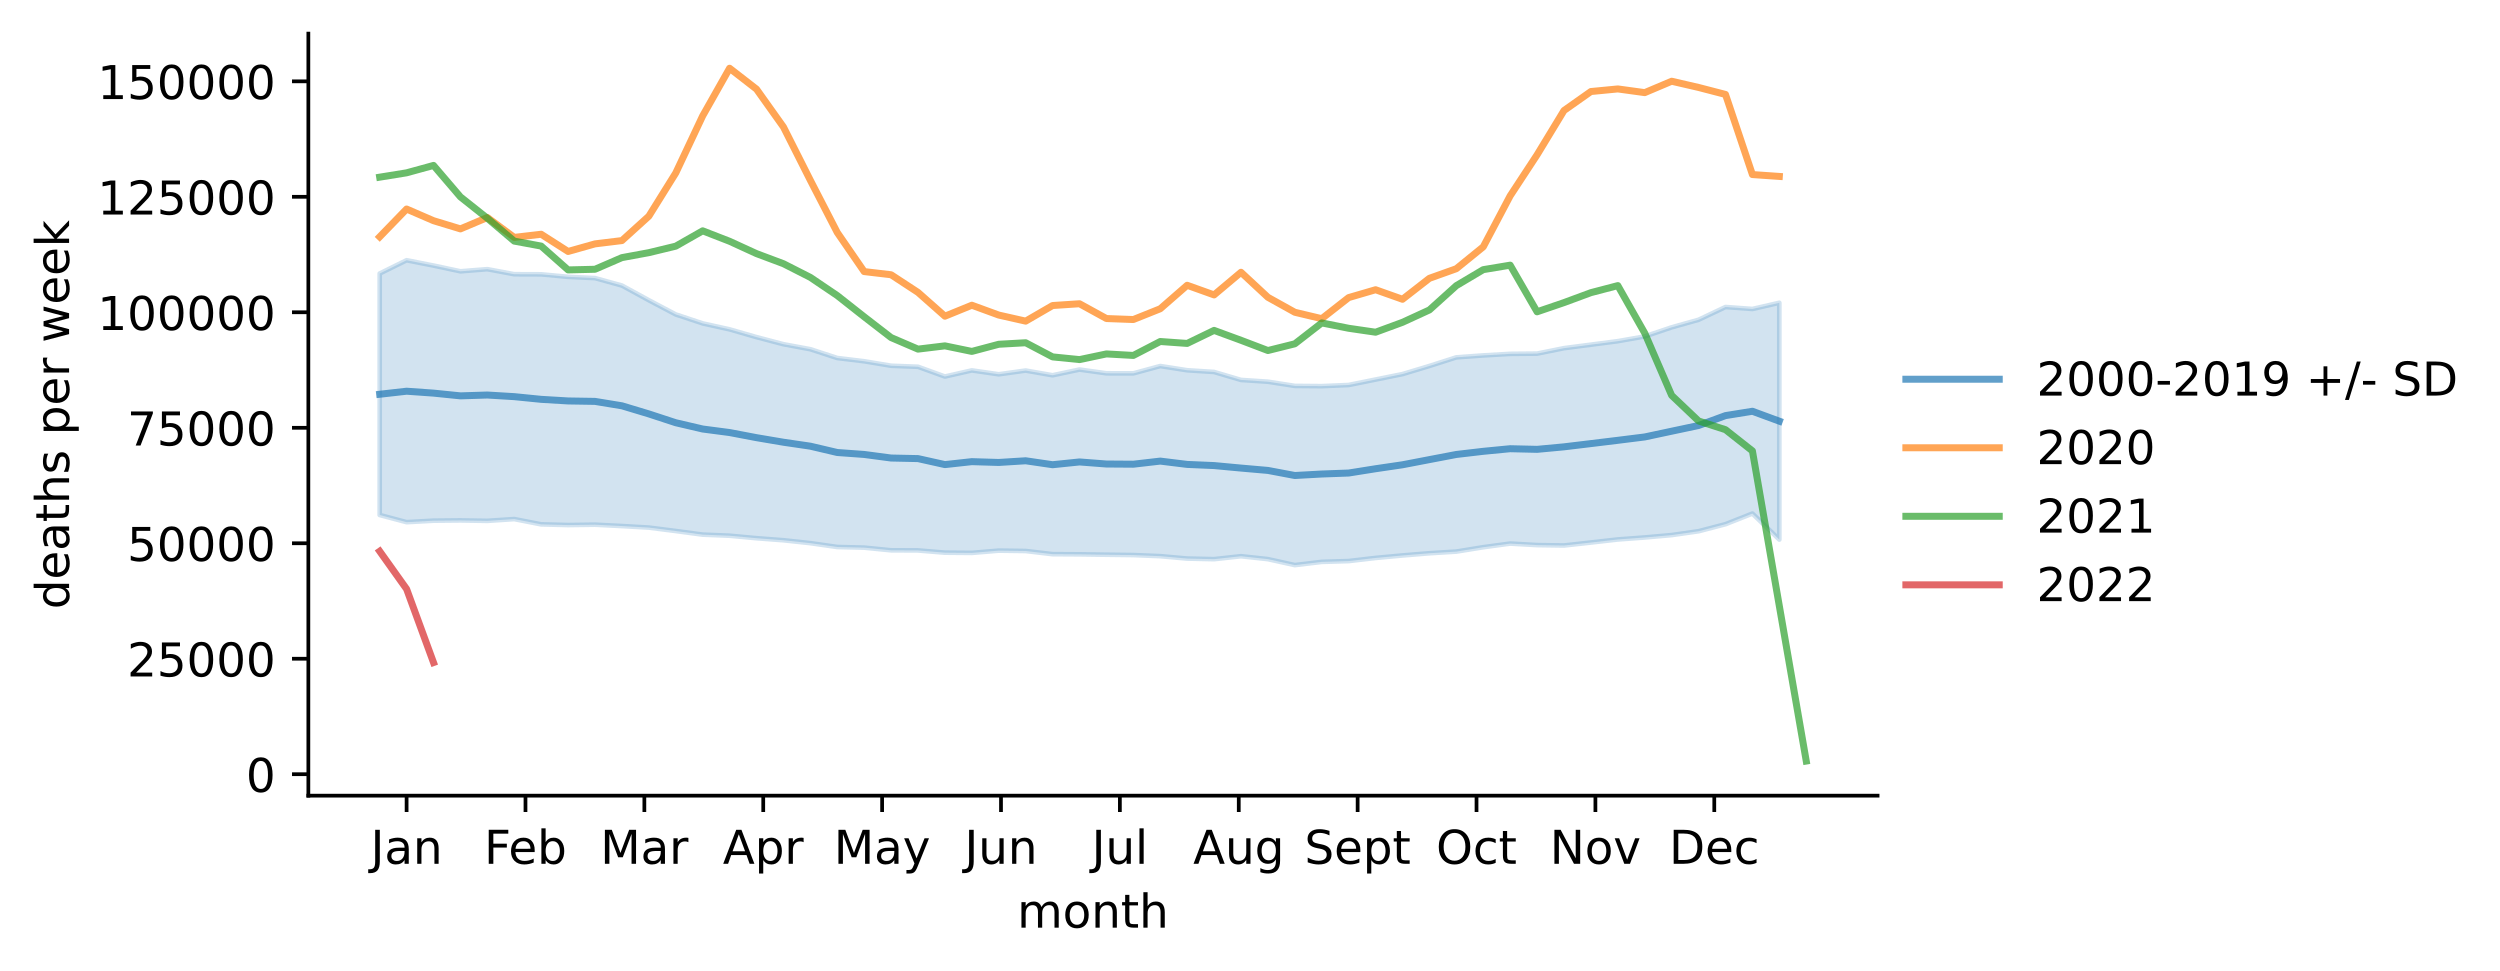
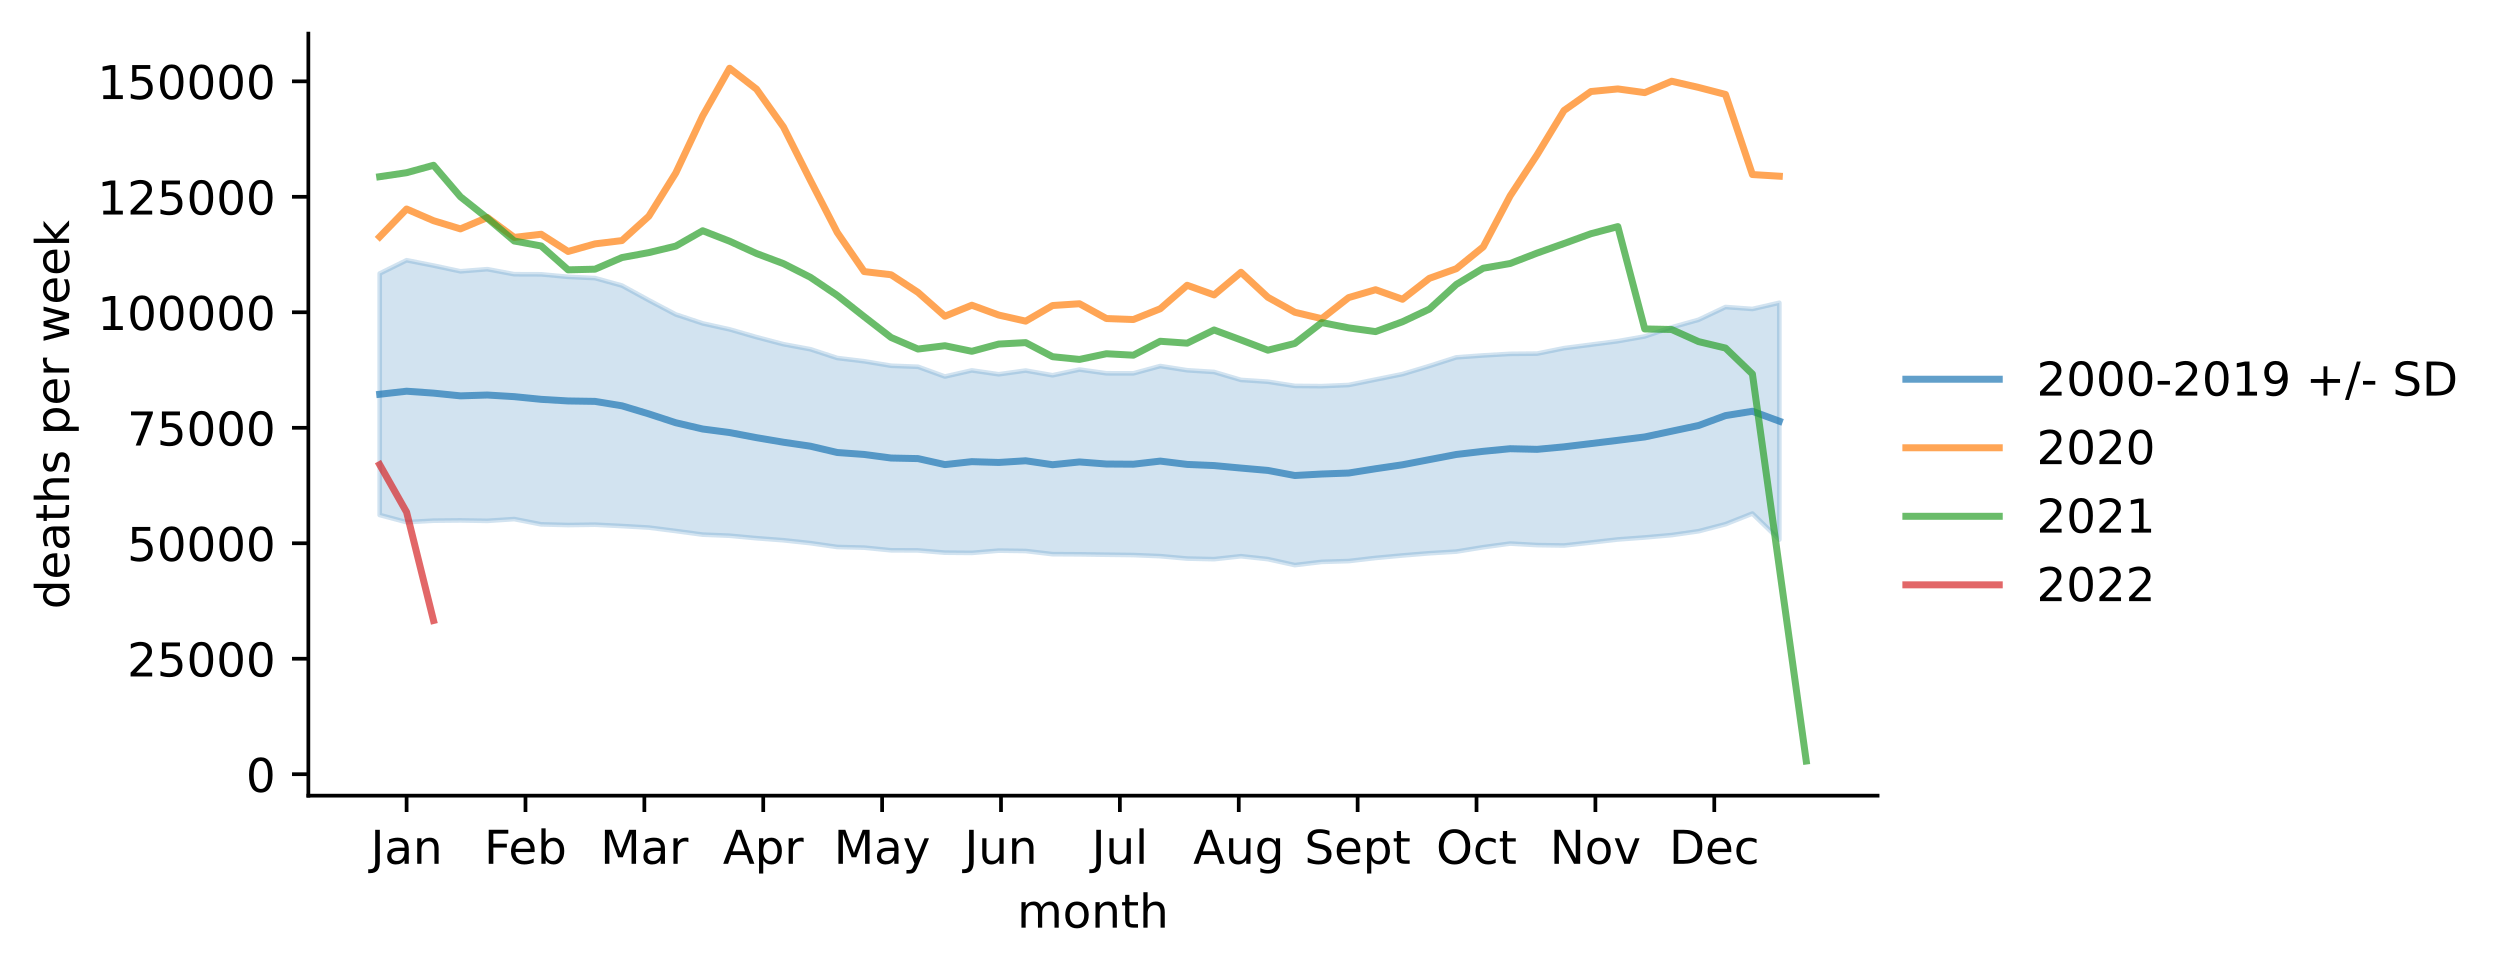
<svg xmlns="http://www.w3.org/2000/svg" xmlns:xlink="http://www.w3.org/1999/xlink" width="535.53pt" height="207.996pt" viewBox="0 0 535.53 207.996" version="1.1">
  <defs>
    <style type="text/css">*{stroke-linejoin: round; stroke-linecap: butt}</style>
  </defs>
  <g id="figure_1">
    <g id="patch_1">
      <path d="M 0 207.996  L 535.53 207.996  L 535.53 0  L 0 0  z " style="fill: #ffffff" />
    </g>
    <g id="axes_1">
      <g id="patch_2">
        <path d="M 66.053 170.44  L 402.198 170.44  L 402.198 7.2  L 66.053 7.2  z " style="fill: #ffffff" />
      </g>
      <g id="PolyCollection_1">
        <defs>
-           <path id="m4544ad7a6c" d="M 81.332 -149.402  L 81.332 -97.678  L 87.098 -96.14  L 92.864 -96.46  L 98.63 -96.518  L 104.396 -96.42  L 110.161 -96.803  L 115.927 -95.672  L 121.693 -95.523  L 127.459 -95.602  L 133.224 -95.31  L 138.99 -94.98  L 144.756 -94.247  L 150.522 -93.471  L 156.288 -93.239  L 162.053 -92.706  L 167.819 -92.269  L 173.585 -91.648  L 179.351 -90.823  L 185.116 -90.686  L 190.882 -90.114  L 196.648 -90.087  L 202.414 -89.608  L 208.18 -89.558  L 213.945 -90.044  L 219.711 -89.964  L 225.477 -89.287  L 231.243 -89.251  L 237.009 -89.167  L 242.774 -89.095  L 248.54 -88.86  L 254.306 -88.345  L 260.072 -88.216  L 265.837 -88.847  L 271.603 -88.223  L 277.369 -86.944  L 283.135 -87.634  L 288.901 -87.808  L 294.666 -88.477  L 300.432 -89.01  L 306.198 -89.484  L 311.964 -89.838  L 317.729 -90.775  L 323.495 -91.557  L 329.261 -91.23  L 335.027 -91.142  L 340.793 -91.781  L 346.558 -92.436  L 352.324 -92.863  L 358.09 -93.374  L 363.856 -94.198  L 369.621 -95.706  L 375.387 -97.985  L 381.153 -92.413  L 381.153 -143.137  L 381.153 -143.137  L 375.387 -141.811  L 369.621 -142.231  L 363.856 -139.498  L 358.09 -137.879  L 352.324 -135.93  L 346.558 -134.914  L 340.793 -134.165  L 335.027 -133.415  L 329.261 -132.251  L 323.495 -132.198  L 317.729 -131.861  L 311.964 -131.449  L 306.198 -129.6  L 300.432 -127.861  L 294.666 -126.694  L 288.901 -125.526  L 283.135 -125.281  L 277.369 -125.331  L 271.603 -126.23  L 265.837 -126.61  L 260.072 -128.317  L 254.306 -128.684  L 248.54 -129.587  L 242.774 -128.019  L 237.009 -128.032  L 231.243 -128.833  L 225.477 -127.609  L 219.711 -128.621  L 213.945 -127.82  L 208.18 -128.654  L 202.414 -127.339  L 196.648 -129.43  L 190.882 -129.649  L 185.116 -130.61  L 179.351 -131.307  L 173.585 -133.19  L 167.819 -134.263  L 162.053 -135.781  L 156.288 -137.442  L 150.522 -138.723  L 144.756 -140.638  L 138.99 -143.68  L 133.224 -146.829  L 127.459 -148.425  L 121.693 -148.693  L 115.927 -149.235  L 110.161 -149.256  L 104.396 -150.337  L 98.63 -149.879  L 92.864 -151.111  L 87.098 -152.249  L 81.332 -149.402  z " style="stroke: #1f77b4; stroke-opacity: 0.2" />
+           <path id="m000c134e5c" d="M 81.332 -149.402  L 81.332 -97.678  L 87.098 -96.14  L 92.864 -96.46  L 98.63 -96.518  L 104.396 -96.42  L 110.161 -96.803  L 115.927 -95.672  L 121.693 -95.523  L 127.459 -95.602  L 133.224 -95.31  L 138.99 -94.98  L 144.756 -94.247  L 150.522 -93.471  L 156.288 -93.239  L 162.053 -92.706  L 167.819 -92.269  L 173.585 -91.648  L 179.351 -90.823  L 185.116 -90.686  L 190.882 -90.114  L 196.648 -90.087  L 202.414 -89.608  L 208.18 -89.558  L 213.945 -90.044  L 219.711 -89.964  L 225.477 -89.287  L 231.243 -89.251  L 237.009 -89.167  L 242.774 -89.095  L 248.54 -88.86  L 254.306 -88.345  L 260.072 -88.216  L 265.837 -88.847  L 271.603 -88.223  L 277.369 -86.944  L 283.135 -87.634  L 288.901 -87.808  L 294.666 -88.477  L 300.432 -89.01  L 306.198 -89.484  L 311.964 -89.838  L 317.729 -90.775  L 323.495 -91.557  L 329.261 -91.23  L 335.027 -91.142  L 340.793 -91.781  L 346.558 -92.436  L 352.324 -92.863  L 358.09 -93.374  L 363.856 -94.198  L 369.621 -95.706  L 375.387 -97.985  L 381.153 -92.413  L 381.153 -143.137  L 381.153 -143.137  L 375.387 -141.811  L 369.621 -142.231  L 363.856 -139.498  L 358.09 -137.879  L 352.324 -135.93  L 346.558 -134.914  L 340.793 -134.165  L 335.027 -133.415  L 329.261 -132.251  L 323.495 -132.198  L 317.729 -131.861  L 311.964 -131.449  L 306.198 -129.6  L 300.432 -127.861  L 294.666 -126.694  L 288.901 -125.526  L 283.135 -125.281  L 277.369 -125.331  L 271.603 -126.23  L 265.837 -126.61  L 260.072 -128.317  L 254.306 -128.684  L 248.54 -129.587  L 242.774 -128.019  L 237.009 -128.032  L 231.243 -128.833  L 225.477 -127.609  L 219.711 -128.621  L 213.945 -127.82  L 208.18 -128.654  L 202.414 -127.339  L 196.648 -129.43  L 190.882 -129.649  L 185.116 -130.61  L 179.351 -131.307  L 173.585 -133.19  L 167.819 -134.263  L 162.053 -135.781  L 156.288 -137.442  L 150.522 -138.723  L 144.756 -140.638  L 138.99 -143.68  L 133.224 -146.829  L 127.459 -148.425  L 121.693 -148.693  L 115.927 -149.235  L 110.161 -149.256  L 104.396 -150.337  L 98.63 -149.879  L 92.864 -151.111  L 87.098 -152.249  L 81.332 -149.402  z " style="stroke: #1f77b4; stroke-opacity: 0.2" />
        </defs>
-         <g clip-path="url(#p29c97bad5e)">
-           <use xlink:href="#m4544ad7a6c" x="0" y="207.996" style="fill: #1f77b4; fill-opacity: 0.2; stroke: #1f77b4; stroke-opacity: 0.2" />
+         <g clip-path="url(#p87e85e3331)">
+           <use xlink:href="#m000c134e5c" x="0" y="207.996" style="fill: #1f77b4; fill-opacity: 0.2; stroke: #1f77b4; stroke-opacity: 0.2" />
        </g>
      </g>
      <g id="matplotlib.axis_1">
        <g id="xtick_1">
          <g id="line2d_1">
            <defs>
-               <path id="mda607d571f" d="M 0 0  L 0 3.5  " style="stroke: #000000; stroke-width: 0.8" />
+               <path id="mee8937b43c" d="M 0 0  L 0 3.5  " style="stroke: #000000; stroke-width: 0.8" />
            </defs>
            <g>
-               <use xlink:href="#mda607d571f" x="87.098" y="170.44" style="stroke: #000000; stroke-width: 0.8" />
+               <use xlink:href="#mee8937b43c" x="87.098" y="170.44" style="stroke: #000000; stroke-width: 0.8" />
            </g>
          </g>
          <g id="text_1">
            <g transform="translate(79.39041 185.0384)scale(0.1 -0.1)">
              <defs>
                <path id="DejaVuSans-4a" d="M 628 4666  L 1259 4666  L 1259 325  Q 1259 -519 939 -900  Q 619 -1281 -91 -1281  L -331 -1281  L -331 -750  L -134 -750  Q 284 -750 456 -515  Q 628 -281 628 325  L 628 4666  z " transform="scale(0.015625)" />
                <path id="DejaVuSans-61" d="M 2194 1759  Q 1497 1759 1228 1600  Q 959 1441 959 1056  Q 959 750 1161 570  Q 1363 391 1709 391  Q 2188 391 2477 730  Q 2766 1069 2766 1631  L 2766 1759  L 2194 1759  z M 3341 1997  L 3341 0  L 2766 0  L 2766 531  Q 2569 213 2275 61  Q 1981 -91 1556 -91  Q 1019 -91 701 211  Q 384 513 384 1019  Q 384 1609 779 1909  Q 1175 2209 1959 2209  L 2766 2209  L 2766 2266  Q 2766 2663 2505 2880  Q 2244 3097 1772 3097  Q 1472 3097 1187 3025  Q 903 2953 641 2809  L 641 3341  Q 956 3463 1253 3523  Q 1550 3584 1831 3584  Q 2591 3584 2966 3190  Q 3341 2797 3341 1997  z " transform="scale(0.015625)" />
                <path id="DejaVuSans-6e" d="M 3513 2113  L 3513 0  L 2938 0  L 2938 2094  Q 2938 2591 2744 2837  Q 2550 3084 2163 3084  Q 1697 3084 1428 2787  Q 1159 2491 1159 1978  L 1159 0  L 581 0  L 581 3500  L 1159 3500  L 1159 2956  Q 1366 3272 1645 3428  Q 1925 3584 2291 3584  Q 2894 3584 3203 3211  Q 3513 2838 3513 2113  z " transform="scale(0.015625)" />
              </defs>
              <use xlink:href="#DejaVuSans-4a" />
              <use xlink:href="#DejaVuSans-61" x="29.492" />
              <use xlink:href="#DejaVuSans-6e" x="90.771" />
            </g>
          </g>
        </g>
        <g id="xtick_2">
          <g id="line2d_2">
            <g>
-               <use xlink:href="#mda607d571f" x="112.564" y="170.44" style="stroke: #000000; stroke-width: 0.8" />
+               <use xlink:href="#mee8937b43c" x="112.564" y="170.44" style="stroke: #000000; stroke-width: 0.8" />
            </g>
          </g>
          <g id="text_2">
            <g transform="translate(103.7122 185.0384)scale(0.1 -0.1)">
              <defs>
                <path id="DejaVuSans-46" d="M 628 4666  L 3309 4666  L 3309 4134  L 1259 4134  L 1259 2759  L 3109 2759  L 3109 2228  L 1259 2228  L 1259 0  L 628 0  L 628 4666  z " transform="scale(0.015625)" />
                <path id="DejaVuSans-65" d="M 3597 1894  L 3597 1613  L 953 1613  Q 991 1019 1311 708  Q 1631 397 2203 397  Q 2534 397 2845 478  Q 3156 559 3463 722  L 3463 178  Q 3153 47 2828 -22  Q 2503 -91 2169 -91  Q 1331 -91 842 396  Q 353 884 353 1716  Q 353 2575 817 3079  Q 1281 3584 2069 3584  Q 2775 3584 3186 3129  Q 3597 2675 3597 1894  z M 3022 2063  Q 3016 2534 2758 2815  Q 2500 3097 2075 3097  Q 1594 3097 1305 2825  Q 1016 2553 972 2059  L 3022 2063  z " transform="scale(0.015625)" />
                <path id="DejaVuSans-62" d="M 3116 1747  Q 3116 2381 2855 2742  Q 2594 3103 2138 3103  Q 1681 3103 1420 2742  Q 1159 2381 1159 1747  Q 1159 1113 1420 752  Q 1681 391 2138 391  Q 2594 391 2855 752  Q 3116 1113 3116 1747  z M 1159 2969  Q 1341 3281 1617 3432  Q 1894 3584 2278 3584  Q 2916 3584 3314 3078  Q 3713 2572 3713 1747  Q 3713 922 3314 415  Q 2916 -91 2278 -91  Q 1894 -91 1617 61  Q 1341 213 1159 525  L 1159 0  L 581 0  L 581 4863  L 1159 4863  L 1159 2969  z " transform="scale(0.015625)" />
              </defs>
              <use xlink:href="#DejaVuSans-46" />
              <use xlink:href="#DejaVuSans-65" x="52.02" />
              <use xlink:href="#DejaVuSans-62" x="113.543" />
            </g>
          </g>
        </g>
        <g id="xtick_3">
          <g id="line2d_3">
            <g>
-               <use xlink:href="#mda607d571f" x="138.029" y="170.44" style="stroke: #000000; stroke-width: 0.8" />
+               <use xlink:href="#mee8937b43c" x="138.029" y="170.44" style="stroke: #000000; stroke-width: 0.8" />
            </g>
          </g>
          <g id="text_3">
            <g transform="translate(128.5957 185.0384)scale(0.1 -0.1)">
              <defs>
                <path id="DejaVuSans-4d" d="M 628 4666  L 1569 4666  L 2759 1491  L 3956 4666  L 4897 4666  L 4897 0  L 4281 0  L 4281 4097  L 3078 897  L 2444 897  L 1241 4097  L 1241 0  L 628 0  L 628 4666  z " transform="scale(0.015625)" />
                <path id="DejaVuSans-72" d="M 2631 2963  Q 2534 3019 2420 3045  Q 2306 3072 2169 3072  Q 1681 3072 1420 2755  Q 1159 2438 1159 1844  L 1159 0  L 581 0  L 581 3500  L 1159 3500  L 1159 2956  Q 1341 3275 1631 3429  Q 1922 3584 2338 3584  Q 2397 3584 2469 3576  Q 2541 3569 2628 3553  L 2631 2963  z " transform="scale(0.015625)" />
              </defs>
              <use xlink:href="#DejaVuSans-4d" />
              <use xlink:href="#DejaVuSans-61" x="86.279" />
              <use xlink:href="#DejaVuSans-72" x="147.559" />
            </g>
          </g>
        </g>
        <g id="xtick_4">
          <g id="line2d_4">
            <g>
-               <use xlink:href="#mda607d571f" x="163.495" y="170.44" style="stroke: #000000; stroke-width: 0.8" />
+               <use xlink:href="#mee8937b43c" x="163.495" y="170.44" style="stroke: #000000; stroke-width: 0.8" />
            </g>
          </g>
          <g id="text_4">
            <g transform="translate(154.8448 185.0384)scale(0.1 -0.1)">
              <defs>
                <path id="DejaVuSans-41" d="M 2188 4044  L 1331 1722  L 3047 1722  L 2188 4044  z M 1831 4666  L 2547 4666  L 4325 0  L 3669 0  L 3244 1197  L 1141 1197  L 716 0  L 50 0  L 1831 4666  z " transform="scale(0.015625)" />
                <path id="DejaVuSans-70" d="M 1159 525  L 1159 -1331  L 581 -1331  L 581 3500  L 1159 3500  L 1159 2969  Q 1341 3281 1617 3432  Q 1894 3584 2278 3584  Q 2916 3584 3314 3078  Q 3713 2572 3713 1747  Q 3713 922 3314 415  Q 2916 -91 2278 -91  Q 1894 -91 1617 61  Q 1341 213 1159 525  z M 3116 1747  Q 3116 2381 2855 2742  Q 2594 3103 2138 3103  Q 1681 3103 1420 2742  Q 1159 2381 1159 1747  Q 1159 1113 1420 752  Q 1681 391 2138 391  Q 2594 391 2855 752  Q 3116 1113 3116 1747  z " transform="scale(0.015625)" />
              </defs>
              <use xlink:href="#DejaVuSans-41" />
              <use xlink:href="#DejaVuSans-70" x="68.408" />
              <use xlink:href="#DejaVuSans-72" x="131.885" />
            </g>
          </g>
        </g>
        <g id="xtick_5">
          <g id="line2d_5">
            <g>
-               <use xlink:href="#mda607d571f" x="188.96" y="170.44" style="stroke: #000000; stroke-width: 0.8" />
+               <use xlink:href="#mee8937b43c" x="188.96" y="170.44" style="stroke: #000000; stroke-width: 0.8" />
            </g>
          </g>
          <g id="text_5">
            <g transform="translate(178.6228 185.0384)scale(0.1 -0.1)">
              <defs>
                <path id="DejaVuSans-79" d="M 2059 -325  Q 1816 -950 1584 -1140  Q 1353 -1331 966 -1331  L 506 -1331  L 506 -850  L 844 -850  Q 1081 -850 1212 -737  Q 1344 -625 1503 -206  L 1606 56  L 191 3500  L 800 3500  L 1894 763  L 2988 3500  L 3597 3500  L 2059 -325  z " transform="scale(0.015625)" />
              </defs>
              <use xlink:href="#DejaVuSans-4d" />
              <use xlink:href="#DejaVuSans-61" x="86.279" />
              <use xlink:href="#DejaVuSans-79" x="147.559" />
            </g>
          </g>
        </g>
        <g id="xtick_6">
          <g id="line2d_6">
            <g>
-               <use xlink:href="#mda607d571f" x="214.426" y="170.44" style="stroke: #000000; stroke-width: 0.8" />
+               <use xlink:href="#mee8937b43c" x="214.426" y="170.44" style="stroke: #000000; stroke-width: 0.8" />
            </g>
          </g>
          <g id="text_6">
            <g transform="translate(206.6134 185.0384)scale(0.1 -0.1)">
              <defs>
                <path id="DejaVuSans-75" d="M 544 1381  L 544 3500  L 1119 3500  L 1119 1403  Q 1119 906 1312 657  Q 1506 409 1894 409  Q 2359 409 2629 706  Q 2900 1003 2900 1516  L 2900 3500  L 3475 3500  L 3475 0  L 2900 0  L 2900 538  Q 2691 219 2414 64  Q 2138 -91 1772 -91  Q 1169 -91 856 284  Q 544 659 544 1381  z M 1991 3584  L 1991 3584  z " transform="scale(0.015625)" />
              </defs>
              <use xlink:href="#DejaVuSans-4a" />
              <use xlink:href="#DejaVuSans-75" x="29.492" />
              <use xlink:href="#DejaVuSans-6e" x="92.871" />
            </g>
          </g>
        </g>
        <g id="xtick_7">
          <g id="line2d_7">
            <g>
-               <use xlink:href="#mda607d571f" x="239.891" y="170.44" style="stroke: #000000; stroke-width: 0.8" />
+               <use xlink:href="#mee8937b43c" x="239.891" y="170.44" style="stroke: #000000; stroke-width: 0.8" />
            </g>
          </g>
          <g id="text_7">
            <g transform="translate(233.8586 185.0384)scale(0.1 -0.1)">
              <defs>
                <path id="DejaVuSans-6c" d="M 603 4863  L 1178 4863  L 1178 0  L 603 0  L 603 4863  z " transform="scale(0.015625)" />
              </defs>
              <use xlink:href="#DejaVuSans-4a" />
              <use xlink:href="#DejaVuSans-75" x="29.492" />
              <use xlink:href="#DejaVuSans-6c" x="92.871" />
            </g>
          </g>
        </g>
        <g id="xtick_8">
          <g id="line2d_8">
            <g>
-               <use xlink:href="#mda607d571f" x="265.357" y="170.44" style="stroke: #000000; stroke-width: 0.8" />
+               <use xlink:href="#mee8937b43c" x="265.357" y="170.44" style="stroke: #000000; stroke-width: 0.8" />
            </g>
          </g>
          <g id="text_8">
            <g transform="translate(255.5937 185.0384)scale(0.1 -0.1)">
              <defs>
                <path id="DejaVuSans-67" d="M 2906 1791  Q 2906 2416 2648 2759  Q 2391 3103 1925 3103  Q 1463 3103 1205 2759  Q 947 2416 947 1791  Q 947 1169 1205 825  Q 1463 481 1925 481  Q 2391 481 2648 825  Q 2906 1169 2906 1791  z M 3481 434  Q 3481 -459 3084 -895  Q 2688 -1331 1869 -1331  Q 1566 -1331 1297 -1286  Q 1028 -1241 775 -1147  L 775 -588  Q 1028 -725 1275 -790  Q 1522 -856 1778 -856  Q 2344 -856 2625 -561  Q 2906 -266 2906 331  L 2906 616  Q 2728 306 2450 153  Q 2172 0 1784 0  Q 1141 0 747 490  Q 353 981 353 1791  Q 353 2603 747 3093  Q 1141 3584 1784 3584  Q 2172 3584 2450 3431  Q 2728 3278 2906 2969  L 2906 3500  L 3481 3500  L 3481 434  z " transform="scale(0.015625)" />
              </defs>
              <use xlink:href="#DejaVuSans-41" />
              <use xlink:href="#DejaVuSans-75" x="68.408" />
              <use xlink:href="#DejaVuSans-67" x="131.787" />
            </g>
          </g>
        </g>
        <g id="xtick_9">
          <g id="line2d_9">
            <g>
-               <use xlink:href="#mda607d571f" x="290.822" y="170.44" style="stroke: #000000; stroke-width: 0.8" />
+               <use xlink:href="#mee8937b43c" x="290.822" y="170.44" style="stroke: #000000; stroke-width: 0.8" />
            </g>
          </g>
          <g id="text_9">
            <g transform="translate(279.4373 185.0384)scale(0.1 -0.1)">
              <defs>
                <path id="DejaVuSans-53" d="M 3425 4513  L 3425 3897  Q 3066 4069 2747 4153  Q 2428 4238 2131 4238  Q 1616 4238 1336 4038  Q 1056 3838 1056 3469  Q 1056 3159 1242 3001  Q 1428 2844 1947 2747  L 2328 2669  Q 3034 2534 3370 2195  Q 3706 1856 3706 1288  Q 3706 609 3251 259  Q 2797 -91 1919 -91  Q 1588 -91 1214 -16  Q 841 59 441 206  L 441 856  Q 825 641 1194 531  Q 1563 422 1919 422  Q 2459 422 2753 634  Q 3047 847 3047 1241  Q 3047 1584 2836 1778  Q 2625 1972 2144 2069  L 1759 2144  Q 1053 2284 737 2584  Q 422 2884 422 3419  Q 422 4038 858 4394  Q 1294 4750 2059 4750  Q 2388 4750 2728 4690  Q 3069 4631 3425 4513  z " transform="scale(0.015625)" />
                <path id="DejaVuSans-74" d="M 1172 4494  L 1172 3500  L 2356 3500  L 2356 3053  L 1172 3053  L 1172 1153  Q 1172 725 1289 603  Q 1406 481 1766 481  L 2356 481  L 2356 0  L 1766 0  Q 1100 0 847 248  Q 594 497 594 1153  L 594 3053  L 172 3053  L 172 3500  L 594 3500  L 594 4494  L 1172 4494  z " transform="scale(0.015625)" />
              </defs>
              <use xlink:href="#DejaVuSans-53" />
              <use xlink:href="#DejaVuSans-65" x="63.477" />
              <use xlink:href="#DejaVuSans-70" x="125" />
              <use xlink:href="#DejaVuSans-74" x="188.477" />
            </g>
          </g>
        </g>
        <g id="xtick_10">
          <g id="line2d_10">
            <g>
-               <use xlink:href="#mda607d571f" x="316.288" y="170.44" style="stroke: #000000; stroke-width: 0.8" />
+               <use xlink:href="#mee8937b43c" x="316.288" y="170.44" style="stroke: #000000; stroke-width: 0.8" />
            </g>
          </g>
          <g id="text_10">
            <g transform="translate(307.6427 185.0384)scale(0.1 -0.1)">
              <defs>
                <path id="DejaVuSans-4f" d="M 2522 4238  Q 1834 4238 1429 3725  Q 1025 3213 1025 2328  Q 1025 1447 1429 934  Q 1834 422 2522 422  Q 3209 422 3611 934  Q 4013 1447 4013 2328  Q 4013 3213 3611 3725  Q 3209 4238 2522 4238  z M 2522 4750  Q 3503 4750 4090 4092  Q 4678 3434 4678 2328  Q 4678 1225 4090 567  Q 3503 -91 2522 -91  Q 1538 -91 948 565  Q 359 1222 359 2328  Q 359 3434 948 4092  Q 1538 4750 2522 4750  z " transform="scale(0.015625)" />
                <path id="DejaVuSans-63" d="M 3122 3366  L 3122 2828  Q 2878 2963 2633 3030  Q 2388 3097 2138 3097  Q 1578 3097 1268 2742  Q 959 2388 959 1747  Q 959 1106 1268 751  Q 1578 397 2138 397  Q 2388 397 2633 464  Q 2878 531 3122 666  L 3122 134  Q 2881 22 2623 -34  Q 2366 -91 2075 -91  Q 1284 -91 818 406  Q 353 903 353 1747  Q 353 2603 823 3093  Q 1294 3584 2113 3584  Q 2378 3584 2631 3529  Q 2884 3475 3122 3366  z " transform="scale(0.015625)" />
              </defs>
              <use xlink:href="#DejaVuSans-4f" />
              <use xlink:href="#DejaVuSans-63" x="78.711" />
              <use xlink:href="#DejaVuSans-74" x="133.691" />
            </g>
          </g>
        </g>
        <g id="xtick_11">
          <g id="line2d_11">
            <g>
-               <use xlink:href="#mda607d571f" x="341.754" y="170.44" style="stroke: #000000; stroke-width: 0.8" />
+               <use xlink:href="#mee8937b43c" x="341.754" y="170.44" style="stroke: #000000; stroke-width: 0.8" />
            </g>
          </g>
          <g id="text_11">
            <g transform="translate(331.9942 185.0384)scale(0.1 -0.1)">
              <defs>
                <path id="DejaVuSans-4e" d="M 628 4666  L 1478 4666  L 3547 763  L 3547 4666  L 4159 4666  L 4159 0  L 3309 0  L 1241 3903  L 1241 0  L 628 0  L 628 4666  z " transform="scale(0.015625)" />
                <path id="DejaVuSans-6f" d="M 1959 3097  Q 1497 3097 1228 2736  Q 959 2375 959 1747  Q 959 1119 1226 758  Q 1494 397 1959 397  Q 2419 397 2687 759  Q 2956 1122 2956 1747  Q 2956 2369 2687 2733  Q 2419 3097 1959 3097  z M 1959 3584  Q 2709 3584 3137 3096  Q 3566 2609 3566 1747  Q 3566 888 3137 398  Q 2709 -91 1959 -91  Q 1206 -91 779 398  Q 353 888 353 1747  Q 353 2609 779 3096  Q 1206 3584 1959 3584  z " transform="scale(0.015625)" />
                <path id="DejaVuSans-76" d="M 191 3500  L 800 3500  L 1894 563  L 2988 3500  L 3597 3500  L 2284 0  L 1503 0  L 191 3500  z " transform="scale(0.015625)" />
              </defs>
              <use xlink:href="#DejaVuSans-4e" />
              <use xlink:href="#DejaVuSans-6f" x="74.805" />
              <use xlink:href="#DejaVuSans-76" x="135.986" />
            </g>
          </g>
        </g>
        <g id="xtick_12">
          <g id="line2d_12">
            <g>
-               <use xlink:href="#mda607d571f" x="367.219" y="170.44" style="stroke: #000000; stroke-width: 0.8" />
+               <use xlink:href="#mee8937b43c" x="367.219" y="170.44" style="stroke: #000000; stroke-width: 0.8" />
            </g>
          </g>
          <g id="text_12">
            <g transform="translate(357.5433 185.0384)scale(0.1 -0.1)">
              <defs>
                <path id="DejaVuSans-44" d="M 1259 4147  L 1259 519  L 2022 519  Q 2988 519 3436 956  Q 3884 1394 3884 2338  Q 3884 3275 3436 3711  Q 2988 4147 2022 4147  L 1259 4147  z M 628 4666  L 1925 4666  Q 3281 4666 3915 4102  Q 4550 3538 4550 2338  Q 4550 1131 3912 565  Q 3275 0 1925 0  L 628 0  L 628 4666  z " transform="scale(0.015625)" />
              </defs>
              <use xlink:href="#DejaVuSans-44" />
              <use xlink:href="#DejaVuSans-65" x="77.002" />
              <use xlink:href="#DejaVuSans-63" x="138.525" />
            </g>
          </g>
        </g>
        <g id="text_13">
          <g transform="translate(217.8983 198.7166)scale(0.1 -0.1)">
            <defs>
              <path id="DejaVuSans-6d" d="M 3328 2828  Q 3544 3216 3844 3400  Q 4144 3584 4550 3584  Q 5097 3584 5394 3201  Q 5691 2819 5691 2113  L 5691 0  L 5113 0  L 5113 2094  Q 5113 2597 4934 2840  Q 4756 3084 4391 3084  Q 3944 3084 3684 2787  Q 3425 2491 3425 1978  L 3425 0  L 2847 0  L 2847 2094  Q 2847 2600 2669 2842  Q 2491 3084 2119 3084  Q 1678 3084 1418 2786  Q 1159 2488 1159 1978  L 1159 0  L 581 0  L 581 3500  L 1159 3500  L 1159 2956  Q 1356 3278 1631 3431  Q 1906 3584 2284 3584  Q 2666 3584 2933 3390  Q 3200 3197 3328 2828  z " transform="scale(0.015625)" />
              <path id="DejaVuSans-68" d="M 3513 2113  L 3513 0  L 2938 0  L 2938 2094  Q 2938 2591 2744 2837  Q 2550 3084 2163 3084  Q 1697 3084 1428 2787  Q 1159 2491 1159 1978  L 1159 0  L 581 0  L 581 4863  L 1159 4863  L 1159 2956  Q 1366 3272 1645 3428  Q 1925 3584 2291 3584  Q 2894 3584 3203 3211  Q 3513 2838 3513 2113  z " transform="scale(0.015625)" />
            </defs>
            <use xlink:href="#DejaVuSans-6d" />
            <use xlink:href="#DejaVuSans-6f" x="97.412" />
            <use xlink:href="#DejaVuSans-6e" x="158.594" />
            <use xlink:href="#DejaVuSans-74" x="221.973" />
            <use xlink:href="#DejaVuSans-68" x="261.182" />
          </g>
        </g>
      </g>
      <g id="matplotlib.axis_2">
        <g id="ytick_1">
          <g id="line2d_13">
            <defs>
-               <path id="m7935d71c21" d="M 0 0  L -3.5 0  " style="stroke: #000000; stroke-width: 0.8" />
+               <path id="mba940ffb3d" d="M 0 0  L -3.5 0  " style="stroke: #000000; stroke-width: 0.8" />
            </defs>
            <g>
-               <use xlink:href="#m7935d71c21" x="66.053" y="165.846" style="stroke: #000000; stroke-width: 0.8" />
+               <use xlink:href="#mba940ffb3d" x="66.053" y="165.846" style="stroke: #000000; stroke-width: 0.8" />
            </g>
          </g>
          <g id="text_14">
            <g transform="translate(52.69062 169.6452)scale(0.1 -0.1)">
              <defs>
                <path id="DejaVuSans-30" d="M 2034 4250  Q 1547 4250 1301 3770  Q 1056 3291 1056 2328  Q 1056 1369 1301 889  Q 1547 409 2034 409  Q 2525 409 2770 889  Q 3016 1369 3016 2328  Q 3016 3291 2770 3770  Q 2525 4250 2034 4250  z M 2034 4750  Q 2819 4750 3233 4129  Q 3647 3509 3647 2328  Q 3647 1150 3233 529  Q 2819 -91 2034 -91  Q 1250 -91 836 529  Q 422 1150 422 2328  Q 422 3509 836 4129  Q 1250 4750 2034 4750  z " transform="scale(0.015625)" />
              </defs>
              <use xlink:href="#DejaVuSans-30" />
            </g>
          </g>
        </g>
        <g id="ytick_2">
          <g id="line2d_14">
            <g>
-               <use xlink:href="#m7935d71c21" x="66.053" y="141.109" style="stroke: #000000; stroke-width: 0.8" />
+               <use xlink:href="#mba940ffb3d" x="66.053" y="141.109" style="stroke: #000000; stroke-width: 0.8" />
            </g>
          </g>
          <g id="text_15">
            <g transform="translate(27.24063 144.9081)scale(0.1 -0.1)">
              <defs>
                <path id="DejaVuSans-32" d="M 1228 531  L 3431 531  L 3431 0  L 469 0  L 469 531  Q 828 903 1448 1529  Q 2069 2156 2228 2338  Q 2531 2678 2651 2914  Q 2772 3150 2772 3378  Q 2772 3750 2511 3984  Q 2250 4219 1831 4219  Q 1534 4219 1204 4116  Q 875 4013 500 3803  L 500 4441  Q 881 4594 1212 4672  Q 1544 4750 1819 4750  Q 2544 4750 2975 4387  Q 3406 4025 3406 3419  Q 3406 3131 3298 2873  Q 3191 2616 2906 2266  Q 2828 2175 2409 1742  Q 1991 1309 1228 531  z " transform="scale(0.015625)" />
                <path id="DejaVuSans-35" d="M 691 4666  L 3169 4666  L 3169 4134  L 1269 4134  L 1269 2991  Q 1406 3038 1543 3061  Q 1681 3084 1819 3084  Q 2600 3084 3056 2656  Q 3513 2228 3513 1497  Q 3513 744 3044 326  Q 2575 -91 1722 -91  Q 1428 -91 1123 -41  Q 819 9 494 109  L 494 744  Q 775 591 1075 516  Q 1375 441 1709 441  Q 2250 441 2565 725  Q 2881 1009 2881 1497  Q 2881 1984 2565 2268  Q 2250 2553 1709 2553  Q 1456 2553 1204 2497  Q 953 2441 691 2322  L 691 4666  z " transform="scale(0.015625)" />
              </defs>
              <use xlink:href="#DejaVuSans-32" />
              <use xlink:href="#DejaVuSans-35" x="63.623" />
              <use xlink:href="#DejaVuSans-30" x="127.246" />
              <use xlink:href="#DejaVuSans-30" x="190.869" />
              <use xlink:href="#DejaVuSans-30" x="254.492" />
            </g>
          </g>
        </g>
        <g id="ytick_3">
          <g id="line2d_15">
            <g>
-               <use xlink:href="#m7935d71c21" x="66.053" y="116.372" style="stroke: #000000; stroke-width: 0.8" />
+               <use xlink:href="#mba940ffb3d" x="66.053" y="116.372" style="stroke: #000000; stroke-width: 0.8" />
            </g>
          </g>
          <g id="text_16">
            <g transform="translate(27.24063 120.1709)scale(0.1 -0.1)">
              <use xlink:href="#DejaVuSans-35" />
              <use xlink:href="#DejaVuSans-30" x="63.623" />
              <use xlink:href="#DejaVuSans-30" x="127.246" />
              <use xlink:href="#DejaVuSans-30" x="190.869" />
              <use xlink:href="#DejaVuSans-30" x="254.492" />
            </g>
          </g>
        </g>
        <g id="ytick_4">
          <g id="line2d_16">
            <g>
-               <use xlink:href="#m7935d71c21" x="66.053" y="91.635" style="stroke: #000000; stroke-width: 0.8" />
+               <use xlink:href="#mba940ffb3d" x="66.053" y="91.635" style="stroke: #000000; stroke-width: 0.8" />
            </g>
          </g>
          <g id="text_17">
            <g transform="translate(27.24063 95.43381)scale(0.1 -0.1)">
              <defs>
                <path id="DejaVuSans-37" d="M 525 4666  L 3525 4666  L 3525 4397  L 1831 0  L 1172 0  L 2766 4134  L 525 4134  L 525 4666  z " transform="scale(0.015625)" />
              </defs>
              <use xlink:href="#DejaVuSans-37" />
              <use xlink:href="#DejaVuSans-35" x="63.623" />
              <use xlink:href="#DejaVuSans-30" x="127.246" />
              <use xlink:href="#DejaVuSans-30" x="190.869" />
              <use xlink:href="#DejaVuSans-30" x="254.492" />
            </g>
          </g>
        </g>
        <g id="ytick_5">
          <g id="line2d_17">
            <g>
-               <use xlink:href="#m7935d71c21" x="66.053" y="66.897" style="stroke: #000000; stroke-width: 0.8" />
+               <use xlink:href="#mba940ffb3d" x="66.053" y="66.897" style="stroke: #000000; stroke-width: 0.8" />
            </g>
          </g>
          <g id="text_18">
            <g transform="translate(20.87813 70.69668)scale(0.1 -0.1)">
              <defs>
                <path id="DejaVuSans-31" d="M 794 531  L 1825 531  L 1825 4091  L 703 3866  L 703 4441  L 1819 4666  L 2450 4666  L 2450 531  L 3481 531  L 3481 0  L 794 0  L 794 531  z " transform="scale(0.015625)" />
              </defs>
              <use xlink:href="#DejaVuSans-31" />
              <use xlink:href="#DejaVuSans-30" x="63.623" />
              <use xlink:href="#DejaVuSans-30" x="127.246" />
              <use xlink:href="#DejaVuSans-30" x="190.869" />
              <use xlink:href="#DejaVuSans-30" x="254.492" />
              <use xlink:href="#DejaVuSans-30" x="318.115" />
            </g>
          </g>
        </g>
        <g id="ytick_6">
          <g id="line2d_18">
            <g>
-               <use xlink:href="#m7935d71c21" x="66.053" y="42.16" style="stroke: #000000; stroke-width: 0.8" />
+               <use xlink:href="#mba940ffb3d" x="66.053" y="42.16" style="stroke: #000000; stroke-width: 0.8" />
            </g>
          </g>
          <g id="text_19">
            <g transform="translate(20.87813 45.95956)scale(0.1 -0.1)">
              <use xlink:href="#DejaVuSans-31" />
              <use xlink:href="#DejaVuSans-32" x="63.623" />
              <use xlink:href="#DejaVuSans-35" x="127.246" />
              <use xlink:href="#DejaVuSans-30" x="190.869" />
              <use xlink:href="#DejaVuSans-30" x="254.492" />
              <use xlink:href="#DejaVuSans-30" x="318.115" />
            </g>
          </g>
        </g>
        <g id="ytick_7">
          <g id="line2d_19">
            <g>
-               <use xlink:href="#m7935d71c21" x="66.053" y="17.423" style="stroke: #000000; stroke-width: 0.8" />
+               <use xlink:href="#mba940ffb3d" x="66.053" y="17.423" style="stroke: #000000; stroke-width: 0.8" />
            </g>
          </g>
          <g id="text_20">
            <g transform="translate(20.87813 21.22243)scale(0.1 -0.1)">
              <use xlink:href="#DejaVuSans-31" />
              <use xlink:href="#DejaVuSans-35" x="63.623" />
              <use xlink:href="#DejaVuSans-30" x="127.246" />
              <use xlink:href="#DejaVuSans-30" x="190.869" />
              <use xlink:href="#DejaVuSans-30" x="254.492" />
              <use xlink:href="#DejaVuSans-30" x="318.115" />
            </g>
          </g>
        </g>
        <g id="text_21">
          <g transform="translate(14.79844 130.4903)rotate(-90)scale(0.1 -0.1)">
            <defs>
              <path id="DejaVuSans-64" d="M 2906 2969  L 2906 4863  L 3481 4863  L 3481 0  L 2906 0  L 2906 525  Q 2725 213 2448 61  Q 2172 -91 1784 -91  Q 1150 -91 751 415  Q 353 922 353 1747  Q 353 2572 751 3078  Q 1150 3584 1784 3584  Q 2172 3584 2448 3432  Q 2725 3281 2906 2969  z M 947 1747  Q 947 1113 1208 752  Q 1469 391 1925 391  Q 2381 391 2643 752  Q 2906 1113 2906 1747  Q 2906 2381 2643 2742  Q 2381 3103 1925 3103  Q 1469 3103 1208 2742  Q 947 2381 947 1747  z " transform="scale(0.015625)" />
              <path id="DejaVuSans-73" d="M 2834 3397  L 2834 2853  Q 2591 2978 2328 3040  Q 2066 3103 1784 3103  Q 1356 3103 1142 2972  Q 928 2841 928 2578  Q 928 2378 1081 2264  Q 1234 2150 1697 2047  L 1894 2003  Q 2506 1872 2764 1633  Q 3022 1394 3022 966  Q 3022 478 2636 193  Q 2250 -91 1575 -91  Q 1294 -91 989 -36  Q 684 19 347 128  L 347 722  Q 666 556 975 473  Q 1284 391 1588 391  Q 1994 391 2212 530  Q 2431 669 2431 922  Q 2431 1156 2273 1281  Q 2116 1406 1581 1522  L 1381 1569  Q 847 1681 609 1914  Q 372 2147 372 2553  Q 372 3047 722 3315  Q 1072 3584 1716 3584  Q 2034 3584 2315 3537  Q 2597 3491 2834 3397  z " transform="scale(0.015625)" />
              <path id="DejaVuSans-20" transform="scale(0.015625)" />
              <path id="DejaVuSans-77" d="M 269 3500  L 844 3500  L 1563 769  L 2278 3500  L 2956 3500  L 3675 769  L 4391 3500  L 4966 3500  L 4050 0  L 3372 0  L 2619 2869  L 1863 0  L 1184 0  L 269 3500  z " transform="scale(0.015625)" />
              <path id="DejaVuSans-6b" d="M 581 4863  L 1159 4863  L 1159 1991  L 2875 3500  L 3609 3500  L 1753 1863  L 3688 0  L 2938 0  L 1159 1709  L 1159 0  L 581 0  L 581 4863  z " transform="scale(0.015625)" />
            </defs>
            <use xlink:href="#DejaVuSans-64" />
            <use xlink:href="#DejaVuSans-65" x="63.477" />
            <use xlink:href="#DejaVuSans-61" x="125" />
            <use xlink:href="#DejaVuSans-74" x="186.279" />
            <use xlink:href="#DejaVuSans-68" x="225.488" />
            <use xlink:href="#DejaVuSans-73" x="288.867" />
            <use xlink:href="#DejaVuSans-20" x="340.967" />
            <use xlink:href="#DejaVuSans-70" x="372.754" />
            <use xlink:href="#DejaVuSans-65" x="436.23" />
            <use xlink:href="#DejaVuSans-72" x="497.754" />
            <use xlink:href="#DejaVuSans-20" x="538.867" />
            <use xlink:href="#DejaVuSans-77" x="570.654" />
            <use xlink:href="#DejaVuSans-65" x="652.441" />
            <use xlink:href="#DejaVuSans-65" x="713.965" />
            <use xlink:href="#DejaVuSans-6b" x="775.488" />
          </g>
        </g>
      </g>
      <g id="line2d_20">
-         <path d="M 81.332 84.456  L 87.098 83.802  L 92.864 84.211  L 98.63 84.798  L 104.396 84.618  L 110.161 84.967  L 115.927 85.543  L 121.693 85.888  L 127.459 85.983  L 133.224 86.927  L 138.99 88.666  L 144.756 90.554  L 150.522 91.899  L 156.288 92.656  L 162.053 93.753  L 167.819 94.73  L 173.585 95.577  L 179.351 96.931  L 185.116 97.349  L 190.882 98.115  L 196.648 98.238  L 202.414 99.522  L 208.18 98.891  L 213.945 99.064  L 219.711 98.703  L 225.477 99.548  L 231.243 98.954  L 237.009 99.397  L 242.774 99.439  L 248.54 98.773  L 254.306 99.482  L 260.072 99.73  L 265.837 100.267  L 271.603 100.77  L 277.369 101.859  L 283.135 101.539  L 288.901 101.329  L 294.666 100.41  L 300.432 99.561  L 306.198 98.454  L 311.964 97.353  L 317.729 96.678  L 323.495 96.119  L 329.261 96.256  L 335.027 95.718  L 340.793 95.023  L 346.558 94.321  L 352.324 93.6  L 358.09 92.37  L 363.856 91.148  L 369.621 89.028  L 375.387 88.098  L 381.153 90.221  " clip-path="url(#p29c97bad5e)" style="fill: none; stroke: #1f77b4; stroke-opacity: 0.7; stroke-width: 1.5; stroke-linecap: square" />
+         <path d="M 81.332 84.456  L 87.098 83.802  L 92.864 84.211  L 98.63 84.798  L 104.396 84.618  L 110.161 84.967  L 115.927 85.543  L 121.693 85.888  L 127.459 85.983  L 133.224 86.927  L 138.99 88.666  L 144.756 90.554  L 150.522 91.899  L 156.288 92.656  L 162.053 93.753  L 167.819 94.73  L 173.585 95.577  L 179.351 96.931  L 185.116 97.349  L 190.882 98.115  L 196.648 98.238  L 202.414 99.522  L 208.18 98.891  L 213.945 99.064  L 219.711 98.703  L 225.477 99.548  L 231.243 98.954  L 237.009 99.397  L 242.774 99.439  L 248.54 98.773  L 254.306 99.482  L 260.072 99.73  L 265.837 100.267  L 271.603 100.77  L 277.369 101.859  L 283.135 101.539  L 288.901 101.329  L 294.666 100.41  L 300.432 99.561  L 306.198 98.454  L 311.964 97.353  L 317.729 96.678  L 323.495 96.119  L 329.261 96.256  L 335.027 95.718  L 340.793 95.023  L 346.558 94.321  L 352.324 93.6  L 358.09 92.37  L 363.856 91.148  L 369.621 89.028  L 375.387 88.098  L 381.153 90.221  " clip-path="url(#p87e85e3331)" style="fill: none; stroke: #1f77b4; stroke-opacity: 0.7; stroke-width: 1.5; stroke-linecap: square" />
      </g>
      <g id="line2d_21">
-         <path d="M 81.332 50.731  L 87.098 44.779  L 92.864 47.276  L 98.63 49.03  L 104.396 46.595  L 110.161 50.851  L 115.927 50.179  L 121.693 53.868  L 127.459 52.241  L 133.224 51.535  L 138.99 46.309  L 144.756 37.052  L 150.522 24.822  L 156.288 14.62  L 162.053 19.096  L 167.819 27.195  L 173.585 38.62  L 179.351 49.8  L 185.116 58.175  L 190.882 58.855  L 196.648 62.632  L 202.414 67.733  L 208.18 65.383  L 213.945 67.49  L 219.711 68.792  L 225.477 65.448  L 231.243 65.066  L 237.009 68.234  L 242.774 68.448  L 248.54 66.14  L 254.306 61.11  L 260.072 63.174  L 265.837 58.328  L 271.603 63.686  L 277.369 66.891  L 283.135 68.265  L 288.901 63.747  L 294.666 62.064  L 300.432 64.109  L 306.198 59.619  L 311.964 57.558  L 317.729 52.877  L 323.495 41.955  L 329.261 33.166  L 335.027 23.673  L 340.793 19.607  L 346.558 19.05  L 352.324 19.843  L 358.09 17.403  L 363.856 18.734  L 369.621 20.229  L 375.387 37.392  L 381.153 37.793  " clip-path="url(#p29c97bad5e)" style="fill: none; stroke: #ff7f0e; stroke-opacity: 0.7; stroke-width: 1.5; stroke-linecap: square" />
+         <path d="M 81.332 50.731  L 87.098 44.779  L 92.864 47.276  L 98.63 49.03  L 104.396 46.595  L 110.161 50.851  L 115.927 50.179  L 121.693 53.868  L 127.459 52.241  L 133.224 51.535  L 138.99 46.309  L 144.756 37.052  L 150.522 24.822  L 156.288 14.62  L 162.053 19.096  L 167.819 27.195  L 173.585 38.619  L 179.351 49.8  L 185.116 58.175  L 190.882 58.855  L 196.648 62.632  L 202.414 67.733  L 208.18 65.383  L 213.945 67.49  L 219.711 68.792  L 225.477 65.448  L 231.243 65.066  L 237.009 68.234  L 242.774 68.448  L 248.54 66.14  L 254.306 61.11  L 260.072 63.174  L 265.837 58.328  L 271.603 63.685  L 277.369 66.891  L 283.135 68.265  L 288.901 63.747  L 294.666 62.062  L 300.432 64.108  L 306.198 59.619  L 311.964 57.557  L 317.729 52.877  L 323.495 41.954  L 329.261 33.166  L 335.027 23.673  L 340.793 19.607  L 346.558 19.05  L 352.324 19.843  L 358.09 17.403  L 363.856 18.731  L 369.621 20.229  L 375.387 37.391  L 381.153 37.743  " clip-path="url(#p87e85e3331)" style="fill: none; stroke: #ff7f0e; stroke-opacity: 0.7; stroke-width: 1.5; stroke-linecap: square" />
      </g>
      <g id="line2d_22">
-         <path d="M 81.332 37.952  L 87.098 37.02  L 92.864 35.436  L 98.63 42.179  L 104.396 46.757  L 110.161 51.65  L 115.927 52.713  L 121.693 57.819  L 127.459 57.68  L 133.224 55.186  L 138.99 54.123  L 144.756 52.73  L 150.522 49.446  L 156.288 51.687  L 162.053 54.328  L 167.819 56.488  L 173.585 59.418  L 179.351 63.314  L 185.116 67.857  L 190.882 72.312  L 196.648 74.787  L 202.414 74.087  L 208.18 75.279  L 213.945 73.745  L 219.711 73.42  L 225.477 76.451  L 231.243 77.03  L 237.009 75.814  L 242.774 76.139  L 248.54 73.154  L 254.306 73.566  L 260.072 70.774  L 265.837 72.894  L 271.603 75.087  L 277.369 73.649  L 283.135 69.172  L 288.901 70.32  L 294.666 71.164  L 300.432 69.043  L 306.198 66.395  L 311.964 61.188  L 317.729 57.764  L 323.495 56.802  L 329.261 66.792  L 335.027 64.821  L 340.793 62.689  L 346.558 61.18  L 352.324 71.366  L 358.09 84.702  L 363.856 90.182  L 369.621 92.044  L 375.387 96.59  L 386.919 163.02  " clip-path="url(#p29c97bad5e)" style="fill: none; stroke: #2ca02c; stroke-opacity: 0.7; stroke-width: 1.5; stroke-linecap: square" />
+         <path d="M 81.332 37.849  L 87.098 36.993  L 92.864 35.408  L 98.63 42.147  L 104.396 46.734  L 110.161 51.628  L 115.927 52.69  L 121.693 57.802  L 127.459 57.663  L 133.224 55.173  L 138.99 54.108  L 144.756 52.718  L 150.522 49.427  L 156.288 51.668  L 162.053 54.305  L 167.819 56.47  L 173.585 59.394  L 179.351 63.289  L 185.116 67.836  L 190.882 72.294  L 196.648 74.769  L 202.414 74.06  L 208.18 75.254  L 213.945 73.701  L 219.711 73.393  L 225.477 76.411  L 231.243 76.995  L 237.009 75.773  L 242.774 76.088  L 248.54 73.105  L 254.306 73.51  L 260.072 70.685  L 265.837 72.821  L 271.603 75.014  L 277.369 73.573  L 283.135 69.1  L 288.901 70.234  L 294.666 71.034  L 300.432 68.923  L 306.198 66.204  L 311.964 60.929  L 317.729 57.455  L 323.495 56.444  L 329.261 54.213  L 335.027 52.167  L 340.793 50.068  L 346.558 48.538  L 352.324 70.461  L 358.09 70.581  L 363.856 73.177  L 369.621 74.557  L 375.387 80.115  L 386.919 163.02  " clip-path="url(#p87e85e3331)" style="fill: none; stroke: #2ca02c; stroke-opacity: 0.7; stroke-width: 1.5; stroke-linecap: square" />
      </g>
      <g id="line2d_23">
-         <path d="M 81.332 118.086  L 87.098 126.179  L 92.864 141.925  " clip-path="url(#p29c97bad5e)" style="fill: none; stroke: #d62728; stroke-opacity: 0.7; stroke-width: 1.5; stroke-linecap: square" />
+         <path d="M 81.332 99.536  L 87.098 109.713  L 92.864 132.914  " clip-path="url(#p87e85e3331)" style="fill: none; stroke: #d62728; stroke-opacity: 0.7; stroke-width: 1.5; stroke-linecap: square" />
      </g>
      <g id="patch_3">
        <path d="M 66.053 170.44  L 66.053 7.2  " style="fill: none; stroke: #000000; stroke-width: 0.8; stroke-linejoin: miter; stroke-linecap: square" />
      </g>
      <g id="patch_4">
        <path d="M 66.053 170.44  L 402.198 170.44  " style="fill: none; stroke: #000000; stroke-width: 0.8; stroke-linejoin: miter; stroke-linecap: square" />
      </g>
    </g>
    <g id="legend_1">
      <g id="line2d_24">
        <path d="M 408.261 81.24  L 418.261 81.24  L 428.261 81.24  " style="fill: none; stroke: #1f77b4; stroke-opacity: 0.7; stroke-width: 1.5; stroke-linecap: square" />
      </g>
      <g id="text_22">
        <g transform="translate(436.2611 84.74031)scale(0.1 -0.1)">
          <defs>
            <path id="DejaVuSans-2d" d="M 313 2009  L 1997 2009  L 1997 1497  L 313 1497  L 313 2009  z " transform="scale(0.015625)" />
            <path id="DejaVuSans-39" d="M 703 97  L 703 672  Q 941 559 1184 500  Q 1428 441 1663 441  Q 2288 441 2617 861  Q 2947 1281 2994 2138  Q 2813 1869 2534 1725  Q 2256 1581 1919 1581  Q 1219 1581 811 2004  Q 403 2428 403 3163  Q 403 3881 828 4315  Q 1253 4750 1959 4750  Q 2769 4750 3195 4129  Q 3622 3509 3622 2328  Q 3622 1225 3098 567  Q 2575 -91 1691 -91  Q 1453 -91 1209 -44  Q 966 3 703 97  z M 1959 2075  Q 2384 2075 2632 2365  Q 2881 2656 2881 3163  Q 2881 3666 2632 3958  Q 2384 4250 1959 4250  Q 1534 4250 1286 3958  Q 1038 3666 1038 3163  Q 1038 2656 1286 2365  Q 1534 2075 1959 2075  z " transform="scale(0.015625)" />
            <path id="DejaVuSans-2b" d="M 2944 4013  L 2944 2272  L 4684 2272  L 4684 1741  L 2944 1741  L 2944 0  L 2419 0  L 2419 1741  L 678 1741  L 678 2272  L 2419 2272  L 2419 4013  L 2944 4013  z " transform="scale(0.015625)" />
            <path id="DejaVuSans-2f" d="M 1625 4666  L 2156 4666  L 531 -594  L 0 -594  L 1625 4666  z " transform="scale(0.015625)" />
          </defs>
          <use xlink:href="#DejaVuSans-32" />
          <use xlink:href="#DejaVuSans-30" x="63.623" />
          <use xlink:href="#DejaVuSans-30" x="127.246" />
          <use xlink:href="#DejaVuSans-30" x="190.869" />
          <use xlink:href="#DejaVuSans-2d" x="254.492" />
          <use xlink:href="#DejaVuSans-32" x="290.576" />
          <use xlink:href="#DejaVuSans-30" x="354.199" />
          <use xlink:href="#DejaVuSans-31" x="417.822" />
          <use xlink:href="#DejaVuSans-39" x="481.445" />
          <use xlink:href="#DejaVuSans-20" x="545.068" />
          <use xlink:href="#DejaVuSans-2b" x="576.855" />
          <use xlink:href="#DejaVuSans-2f" x="660.645" />
          <use xlink:href="#DejaVuSans-2d" x="694.336" />
          <use xlink:href="#DejaVuSans-20" x="730.42" />
          <use xlink:href="#DejaVuSans-53" x="762.207" />
          <use xlink:href="#DejaVuSans-44" x="825.684" />
        </g>
      </g>
      <g id="line2d_25">
        <path d="M 408.261 95.918  L 418.261 95.918  L 428.261 95.918  " style="fill: none; stroke: #ff7f0e; stroke-opacity: 0.7; stroke-width: 1.5; stroke-linecap: square" />
      </g>
      <g id="text_23">
        <g transform="translate(436.2611 99.41844)scale(0.1 -0.1)">
          <use xlink:href="#DejaVuSans-32" />
          <use xlink:href="#DejaVuSans-30" x="63.623" />
          <use xlink:href="#DejaVuSans-32" x="127.246" />
          <use xlink:href="#DejaVuSans-30" x="190.869" />
        </g>
      </g>
      <g id="line2d_26">
        <path d="M 408.261 110.597  L 418.261 110.597  L 428.261 110.597  " style="fill: none; stroke: #2ca02c; stroke-opacity: 0.7; stroke-width: 1.5; stroke-linecap: square" />
      </g>
      <g id="text_24">
        <g transform="translate(436.2611 114.0966)scale(0.1 -0.1)">
          <use xlink:href="#DejaVuSans-32" />
          <use xlink:href="#DejaVuSans-30" x="63.623" />
          <use xlink:href="#DejaVuSans-32" x="127.246" />
          <use xlink:href="#DejaVuSans-31" x="190.869" />
        </g>
      </g>
      <g id="line2d_27">
        <path d="M 408.261 125.275  L 418.261 125.275  L 428.261 125.275  " style="fill: none; stroke: #d62728; stroke-opacity: 0.7; stroke-width: 1.5; stroke-linecap: square" />
      </g>
      <g id="text_25">
        <g transform="translate(436.2611 128.7747)scale(0.1 -0.1)">
          <use xlink:href="#DejaVuSans-32" />
          <use xlink:href="#DejaVuSans-30" x="63.623" />
          <use xlink:href="#DejaVuSans-32" x="127.246" />
          <use xlink:href="#DejaVuSans-32" x="190.869" />
        </g>
      </g>
    </g>
  </g>
  <defs>
-     <clipPath id="p29c97bad5e">
+     <clipPath id="p87e85e3331">
      <rect x="66.053" y="7.2" width="336.145" height="163.24" />
    </clipPath>
  </defs>
</svg>
